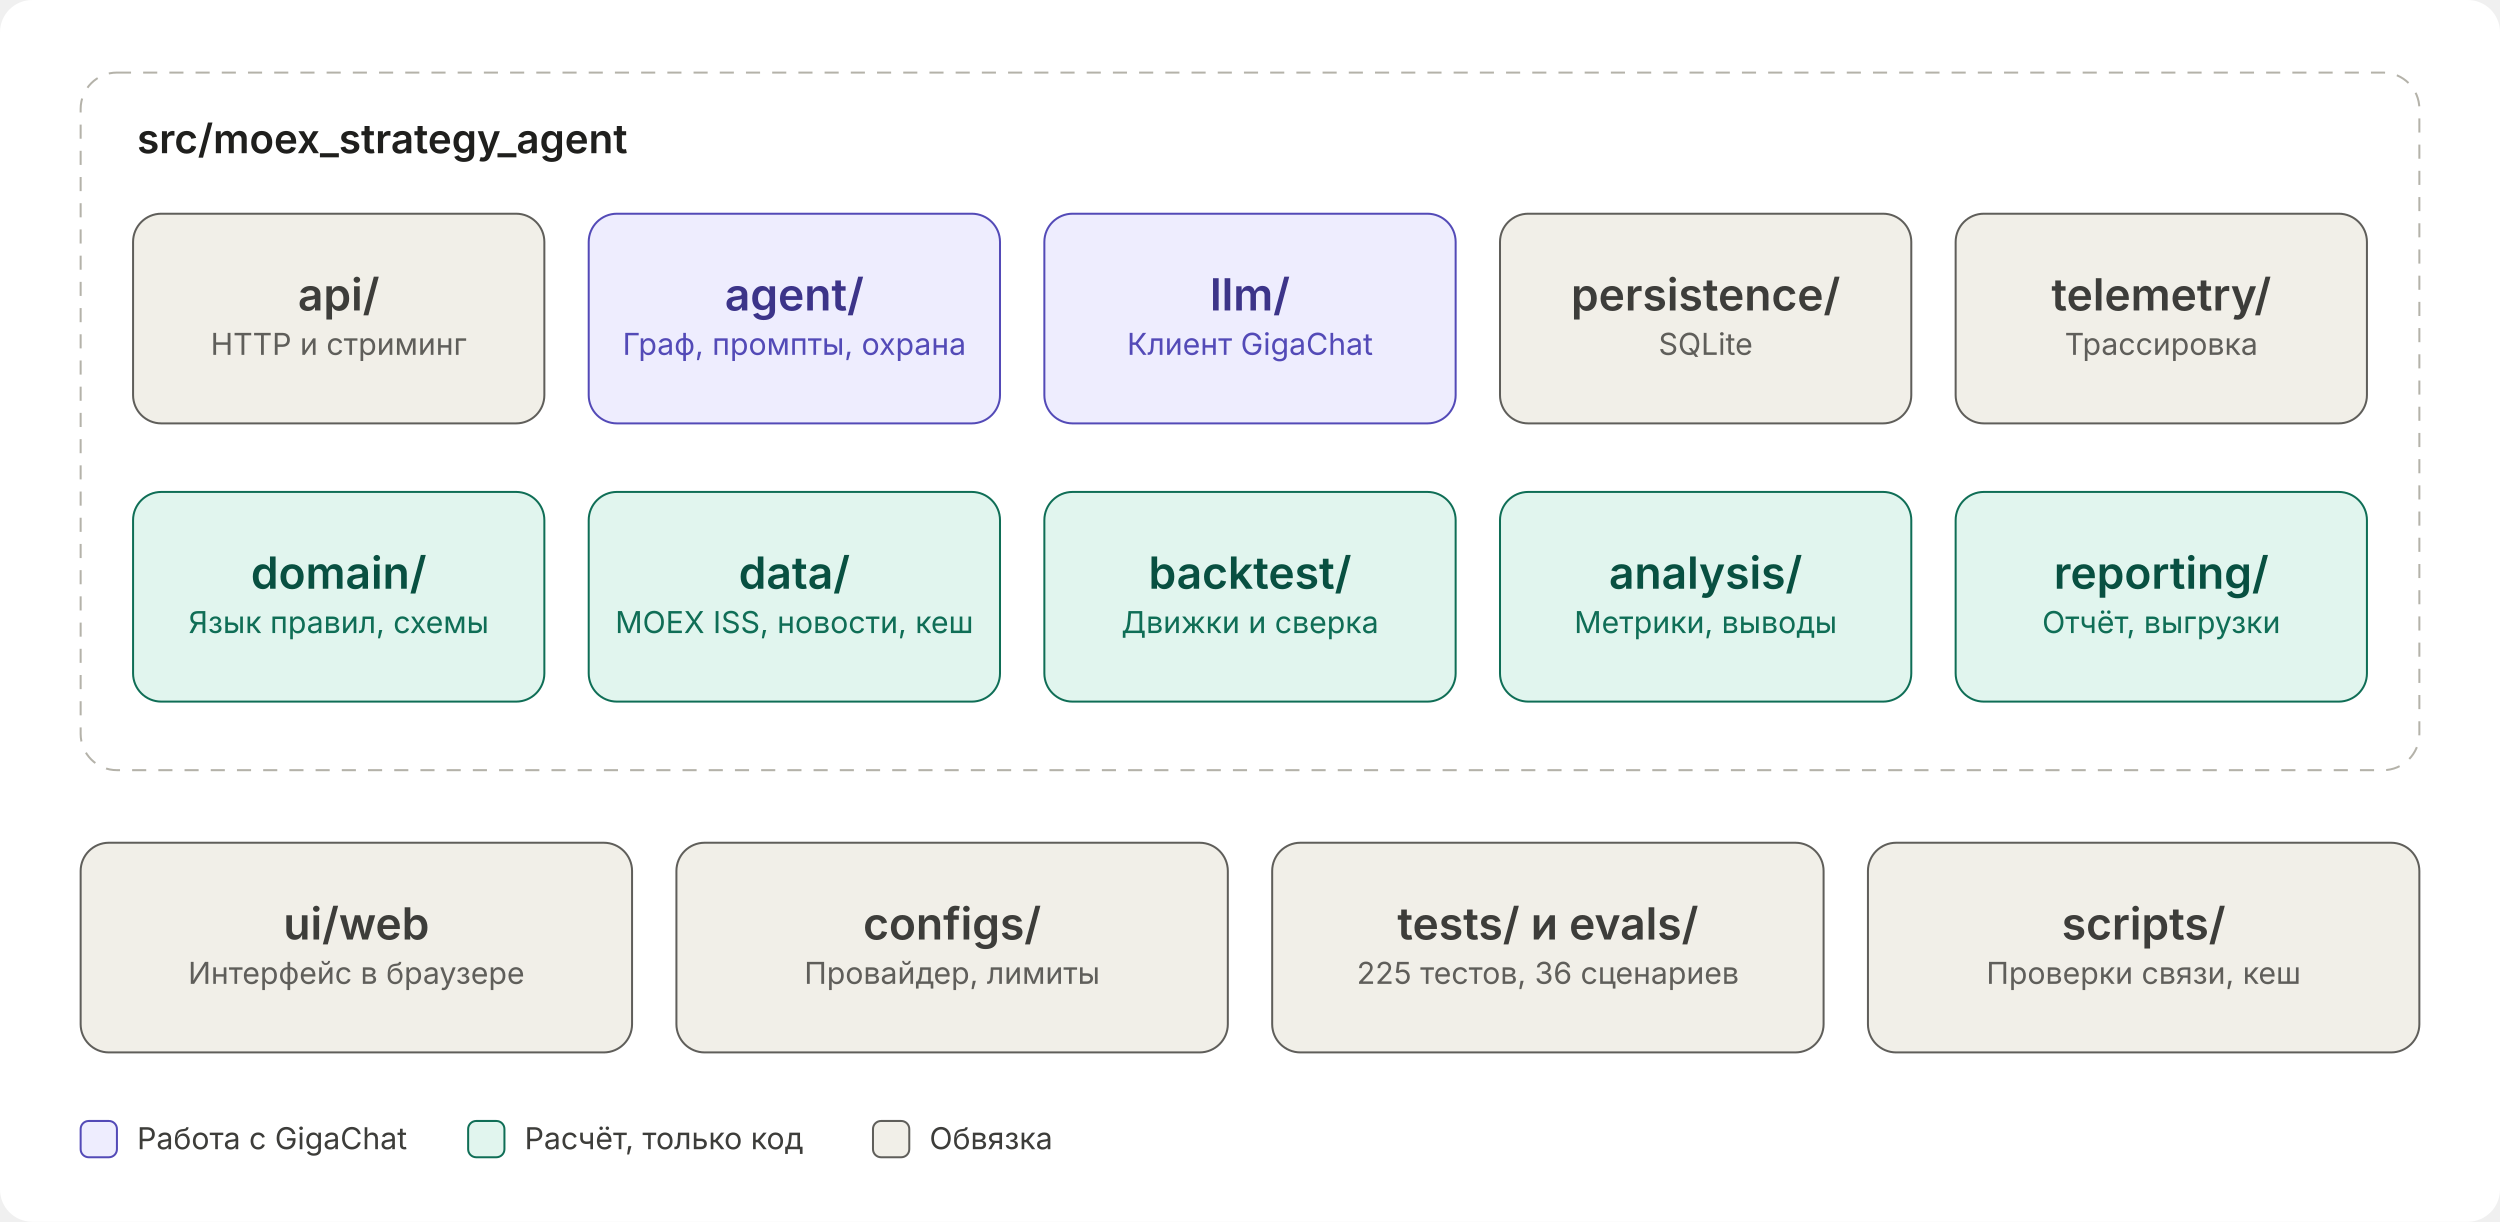
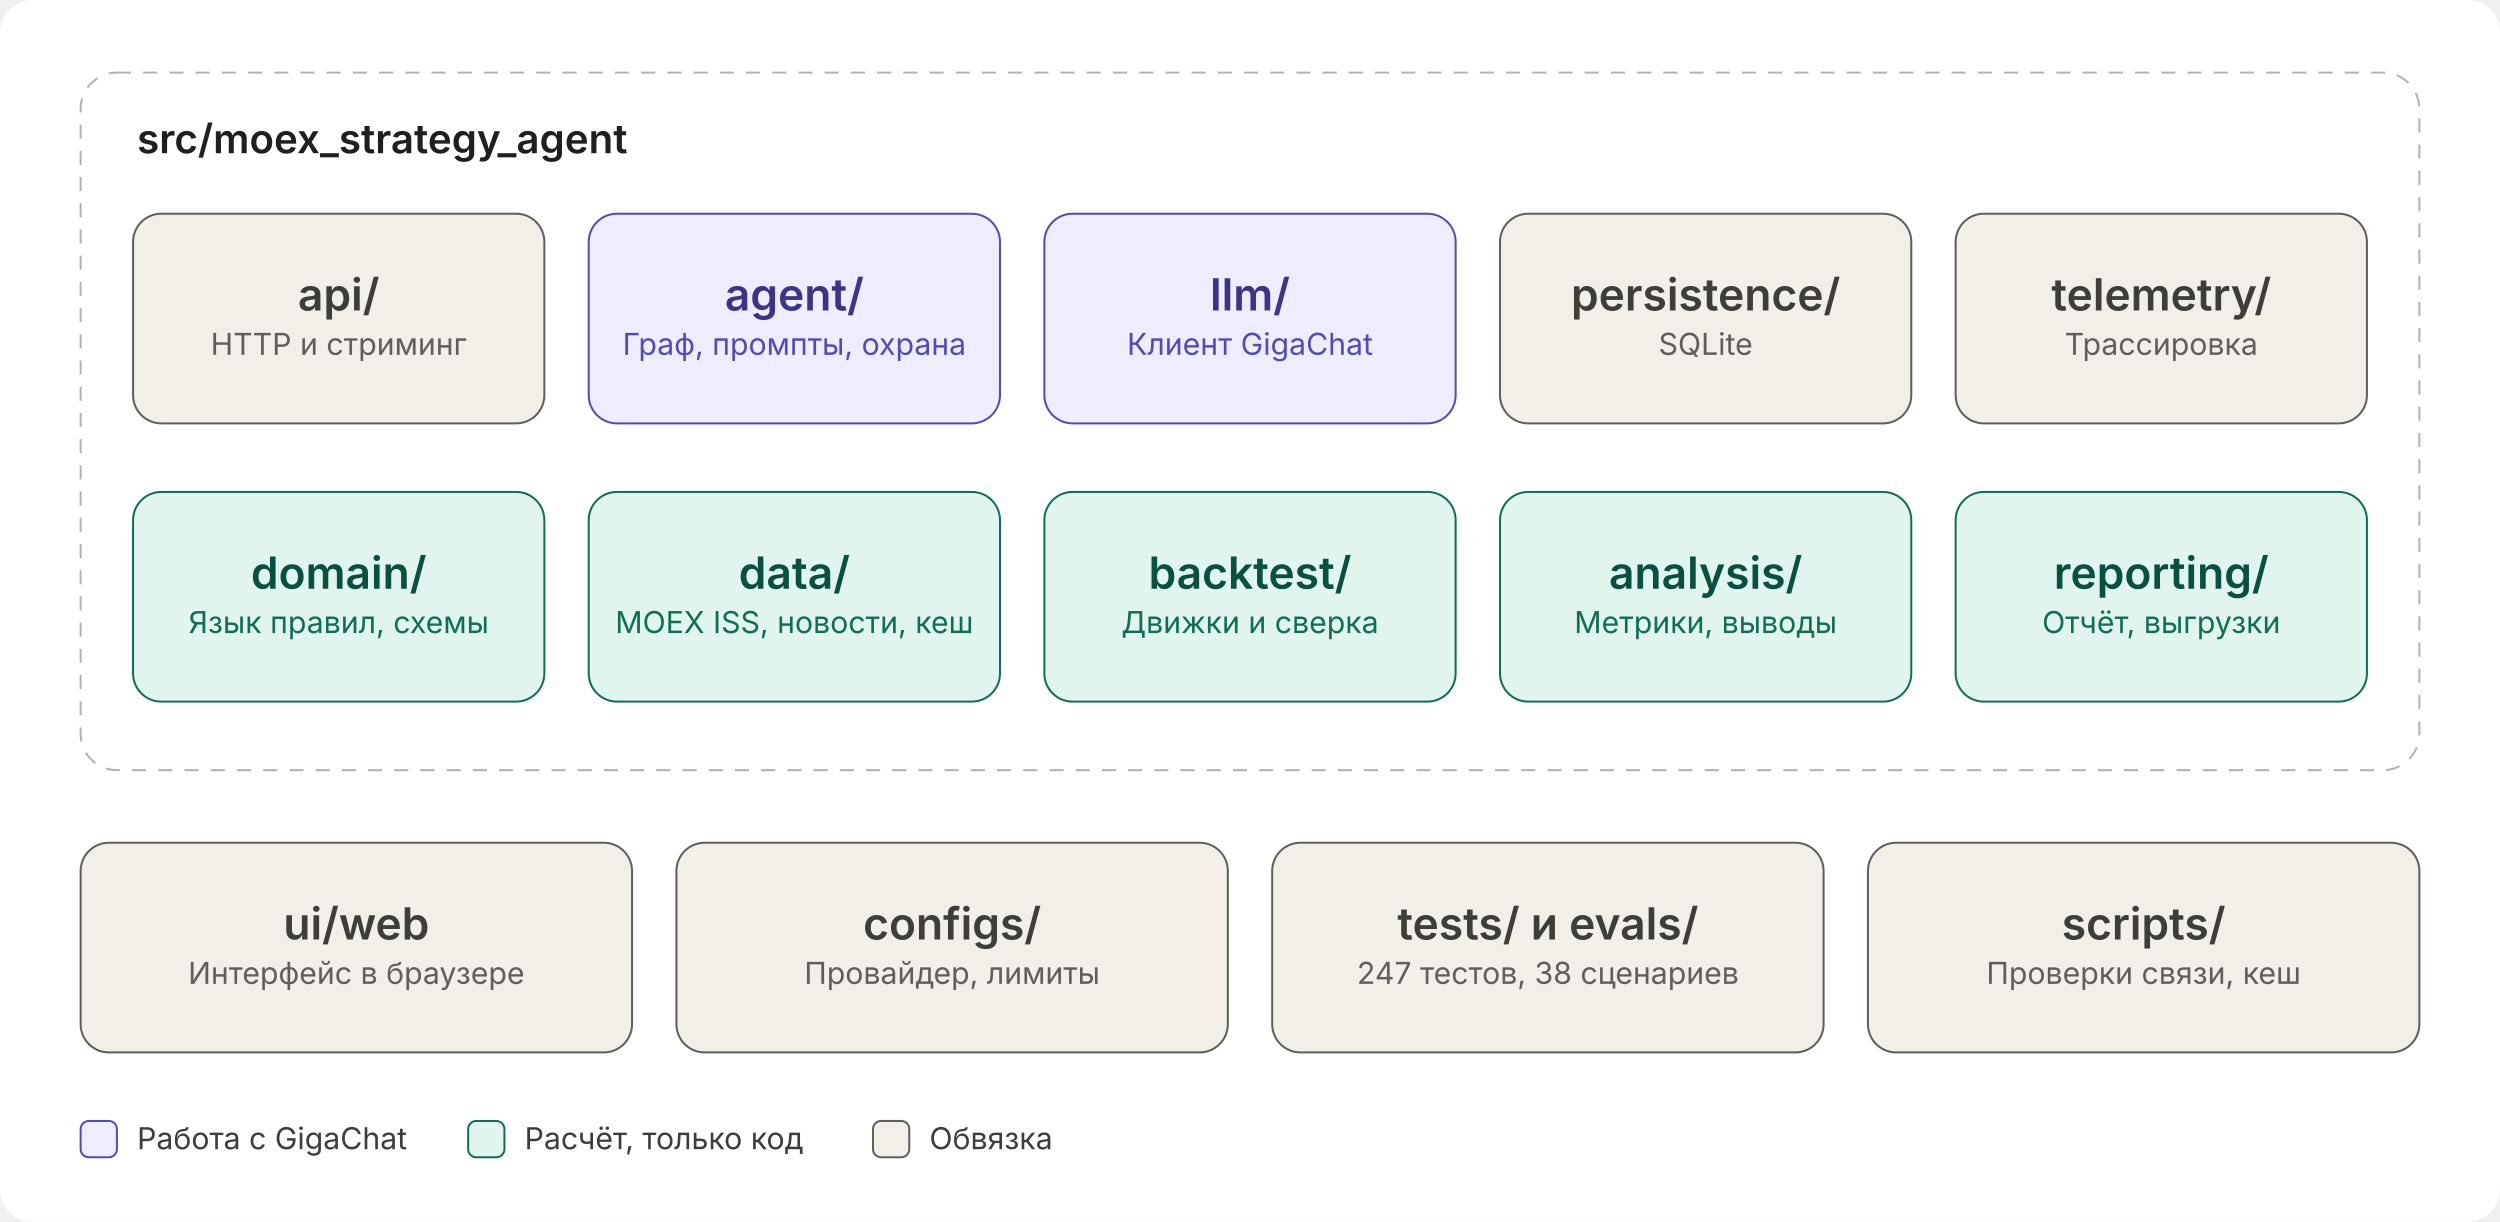
<svg xmlns="http://www.w3.org/2000/svg" viewBox="0 0 1240 606" width="1240" font-family="Inter, -apple-system, 'Segoe UI', Roboto, 'Helvetica Neue', Arial, sans-serif">
  <defs>
    <marker id="a" viewBox="0 0 10 10" refX="8.5" refY="5" markerWidth="7" markerHeight="7" orient="auto-start-reverse">
      <path d="M1,1 L9,5 L1,9" fill="none" stroke="#888780" stroke-width="1.6" stroke-linecap="round" stroke-linejoin="round" />
    </marker>
  </defs>
  <rect width="1240" height="606" rx="16" fill="#FFFFFF" />
  <rect x="40" y="36" width="1160" height="346" rx="18" fill="none" stroke="#B4B2A9" stroke-width="1" stroke-dasharray="7 6" />
  <text x="68" y="76" text-anchor="start" font-size="20" font-weight="600" fill="#1F1F1D">src/moex_strategy_agent</text>
  <rect x="66" y="106" width="204" height="104" rx="14" fill="#F1EFE8" stroke="#5F5E5A" stroke-width="1" />
  <text x="168.0" y="154.0" text-anchor="middle" font-size="22" font-weight="600" fill="#3D3D3A">api/</text>
  <text x="168.0" y="176.0" text-anchor="middle" font-size="15" fill="#5F5E5A">HTTP и стриминг</text>
  <rect x="292" y="106" width="204" height="104" rx="14" fill="#EEEDFE" stroke="#534AB7" stroke-width="1" />
  <text x="394.0" y="154.0" text-anchor="middle" font-size="22" font-weight="600" fill="#3C3489">agent/</text>
  <text x="394.0" y="176.0" text-anchor="middle" font-size="15" fill="#534AB7">Граф, промпты, охрана</text>
  <rect x="518" y="106" width="204" height="104" rx="14" fill="#EEEDFE" stroke="#534AB7" stroke-width="1" />
  <text x="620.0" y="154.0" text-anchor="middle" font-size="22" font-weight="600" fill="#3C3489">llm/</text>
  <text x="620.0" y="176.0" text-anchor="middle" font-size="15" fill="#534AB7">Клиент GigaChat</text>
  <rect x="744" y="106" width="204" height="104" rx="14" fill="#F1EFE8" stroke="#5F5E5A" stroke-width="1" />
  <text x="846.0" y="154.0" text-anchor="middle" font-size="22" font-weight="600" fill="#3D3D3A">persistence/</text>
  <text x="846.0" y="176.0" text-anchor="middle" font-size="15" fill="#5F5E5A">SQLite</text>
  <rect x="970" y="106" width="204" height="104" rx="14" fill="#F1EFE8" stroke="#5F5E5A" stroke-width="1" />
  <text x="1072.0" y="154.0" text-anchor="middle" font-size="22" font-weight="600" fill="#3D3D3A">telemetry/</text>
  <text x="1072.0" y="176.0" text-anchor="middle" font-size="15" fill="#5F5E5A">Трассировка</text>
  <rect x="66" y="244" width="204" height="104" rx="14" fill="#E1F5EE" stroke="#0F6E56" stroke-width="1" />
  <text x="168.0" y="292.0" text-anchor="middle" font-size="22" font-weight="600" fill="#085041">domain/</text>
  <text x="168.0" y="314.0" text-anchor="middle" font-size="15" fill="#0F6E56">Язык правил, схемы</text>
  <rect x="292" y="244" width="204" height="104" rx="14" fill="#E1F5EE" stroke="#0F6E56" stroke-width="1" />
  <text x="394.0" y="292.0" text-anchor="middle" font-size="22" font-weight="600" fill="#085041">data/</text>
  <text x="394.0" y="314.0" text-anchor="middle" font-size="15" fill="#0F6E56">MOEX ISS, новости, кеш</text>
  <rect x="518" y="244" width="204" height="104" rx="14" fill="#E1F5EE" stroke="#0F6E56" stroke-width="1" />
  <text x="620.0" y="292.0" text-anchor="middle" font-size="22" font-weight="600" fill="#085041">backtest/</text>
  <text x="620.0" y="314.0" text-anchor="middle" font-size="15" fill="#0F6E56">Движки и сверка</text>
  <rect x="744" y="244" width="204" height="104" rx="14" fill="#E1F5EE" stroke="#0F6E56" stroke-width="1" />
  <text x="846.0" y="292.0" text-anchor="middle" font-size="22" font-weight="600" fill="#085041">analysis/</text>
  <text x="846.0" y="314.0" text-anchor="middle" font-size="15" fill="#0F6E56">Метрики, выводы</text>
  <rect x="970" y="244" width="204" height="104" rx="14" fill="#E1F5EE" stroke="#0F6E56" stroke-width="1" />
  <text x="1072.0" y="292.0" text-anchor="middle" font-size="22" font-weight="600" fill="#085041">reporting/</text>
  <text x="1072.0" y="314.0" text-anchor="middle" font-size="15" fill="#0F6E56">Отчёт, выгрузки</text>
  <rect x="40.0" y="418" width="273.5" height="104" rx="14" fill="#F1EFE8" stroke="#5F5E5A" stroke-width="1" />
  <text x="176.75" y="466.0" text-anchor="middle" font-size="22" font-weight="600" fill="#3D3D3A">ui/web</text>
  <text x="176.75" y="488.0" text-anchor="middle" font-size="15" fill="#5F5E5A">Интерфейс в браузере</text>
  <rect x="335.5" y="418" width="273.5" height="104" rx="14" fill="#F1EFE8" stroke="#5F5E5A" stroke-width="1" />
  <text x="472.25" y="466.0" text-anchor="middle" font-size="22" font-weight="600" fill="#3D3D3A">configs/</text>
  <text x="472.25" y="488.0" text-anchor="middle" font-size="15" fill="#5F5E5A">Провайдер, лимиты</text>
  <rect x="631.0" y="418" width="273.5" height="104" rx="14" fill="#F1EFE8" stroke="#5F5E5A" stroke-width="1" />
  <text x="767.75" y="466.0" text-anchor="middle" font-size="22" font-weight="600" fill="#3D3D3A">tests/ и evals/</text>
-   <text x="767.75" y="488.0" text-anchor="middle" font-size="15" fill="#5F5E5A">225 тестов, 36 сценариев</text>
+   <text x="767.75" y="488.0" text-anchor="middle" font-size="15" fill="#5F5E5A">247 тестов, 38 сценариев</text>
  <rect x="926.5" y="418" width="273.5" height="104" rx="14" fill="#F1EFE8" stroke="#5F5E5A" stroke-width="1" />
  <text x="1063.25" y="466.0" text-anchor="middle" font-size="22" font-weight="600" fill="#3D3D3A">scripts/</text>
  <text x="1063.25" y="488.0" text-anchor="middle" font-size="15" fill="#5F5E5A">Проверки связи, кеш</text>
  <rect x="40" y="556" width="18" height="18" rx="4" fill="#EEEDFE" stroke="#534AB7" />
  <text x="68" y="570" text-anchor="start" font-size="15" font-weight="400" fill="#3D3D3A">Работа с GigaChat</text>
  <rect x="232.2" y="556" width="18" height="18" rx="4" fill="#E1F5EE" stroke="#0F6E56" />
  <text x="260.2" y="570" text-anchor="start" font-size="15" font-weight="400" fill="#3D3D3A">Расчёт, только код</text>
  <rect x="433.0" y="556" width="18" height="18" rx="4" fill="#F1EFE8" stroke="#5F5E5A" />
  <text x="461.0" y="570" text-anchor="start" font-size="15" font-weight="400" fill="#3D3D3A">Обвязка</text>
</svg>
